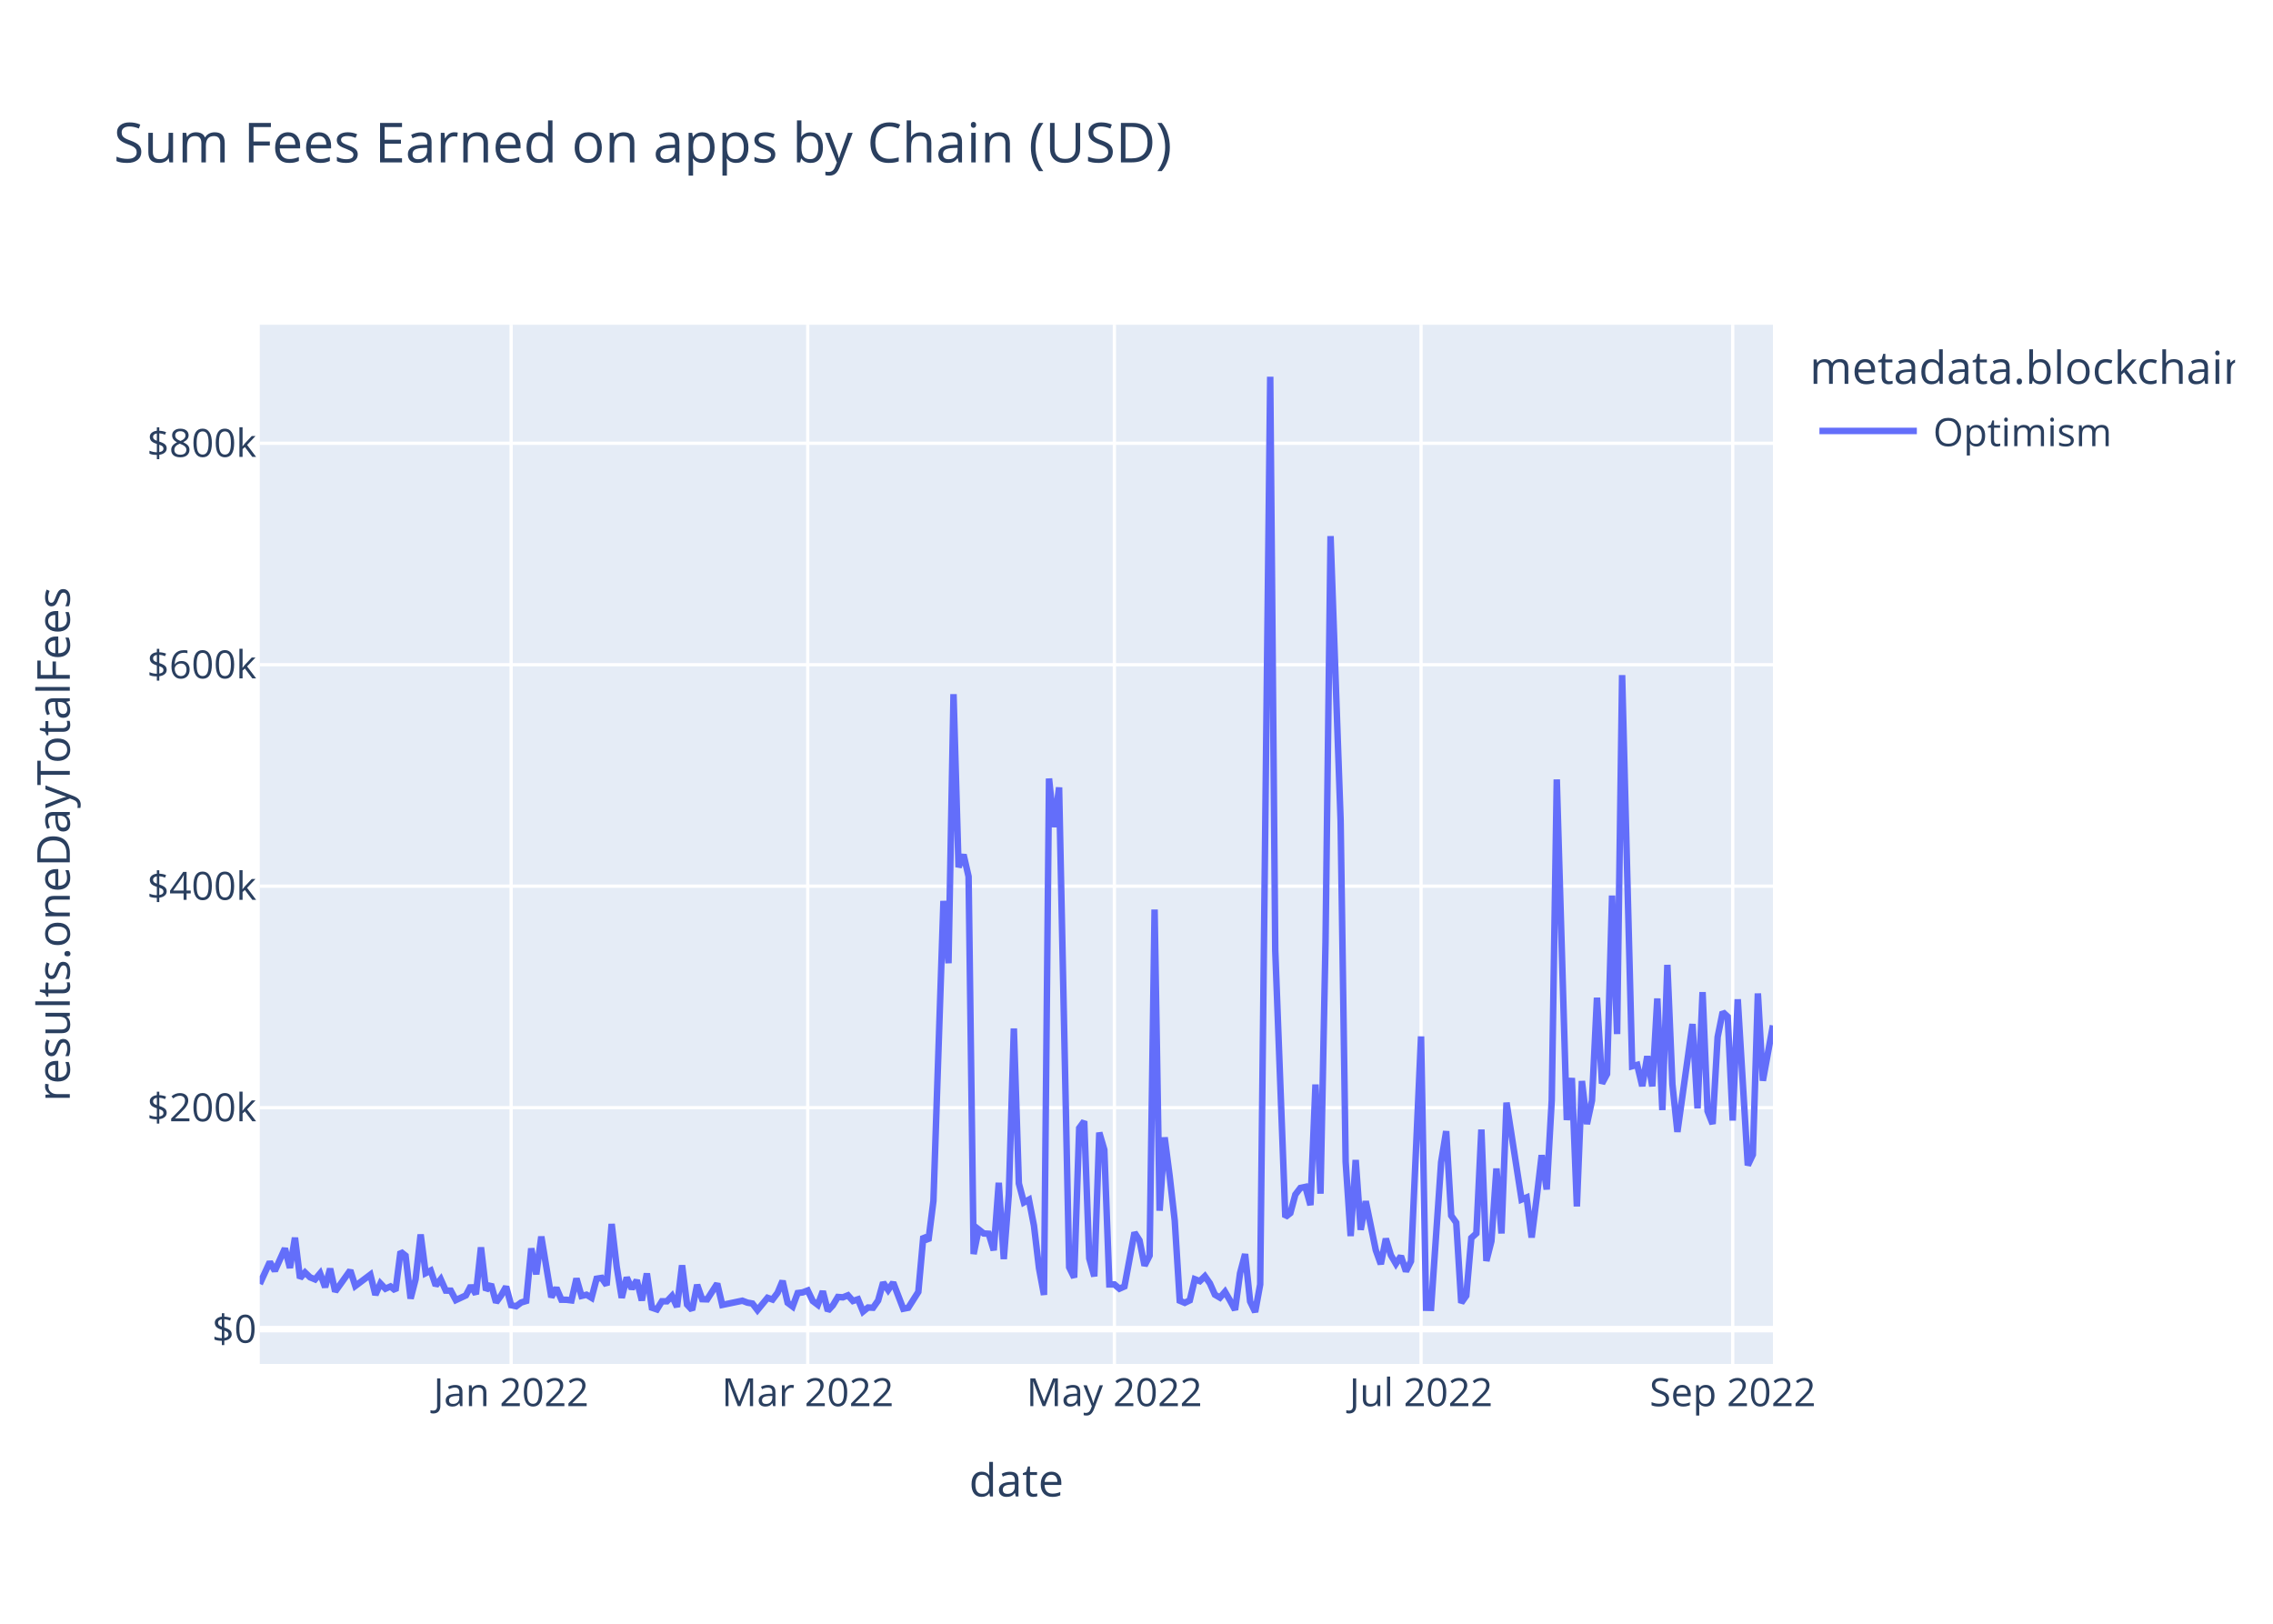
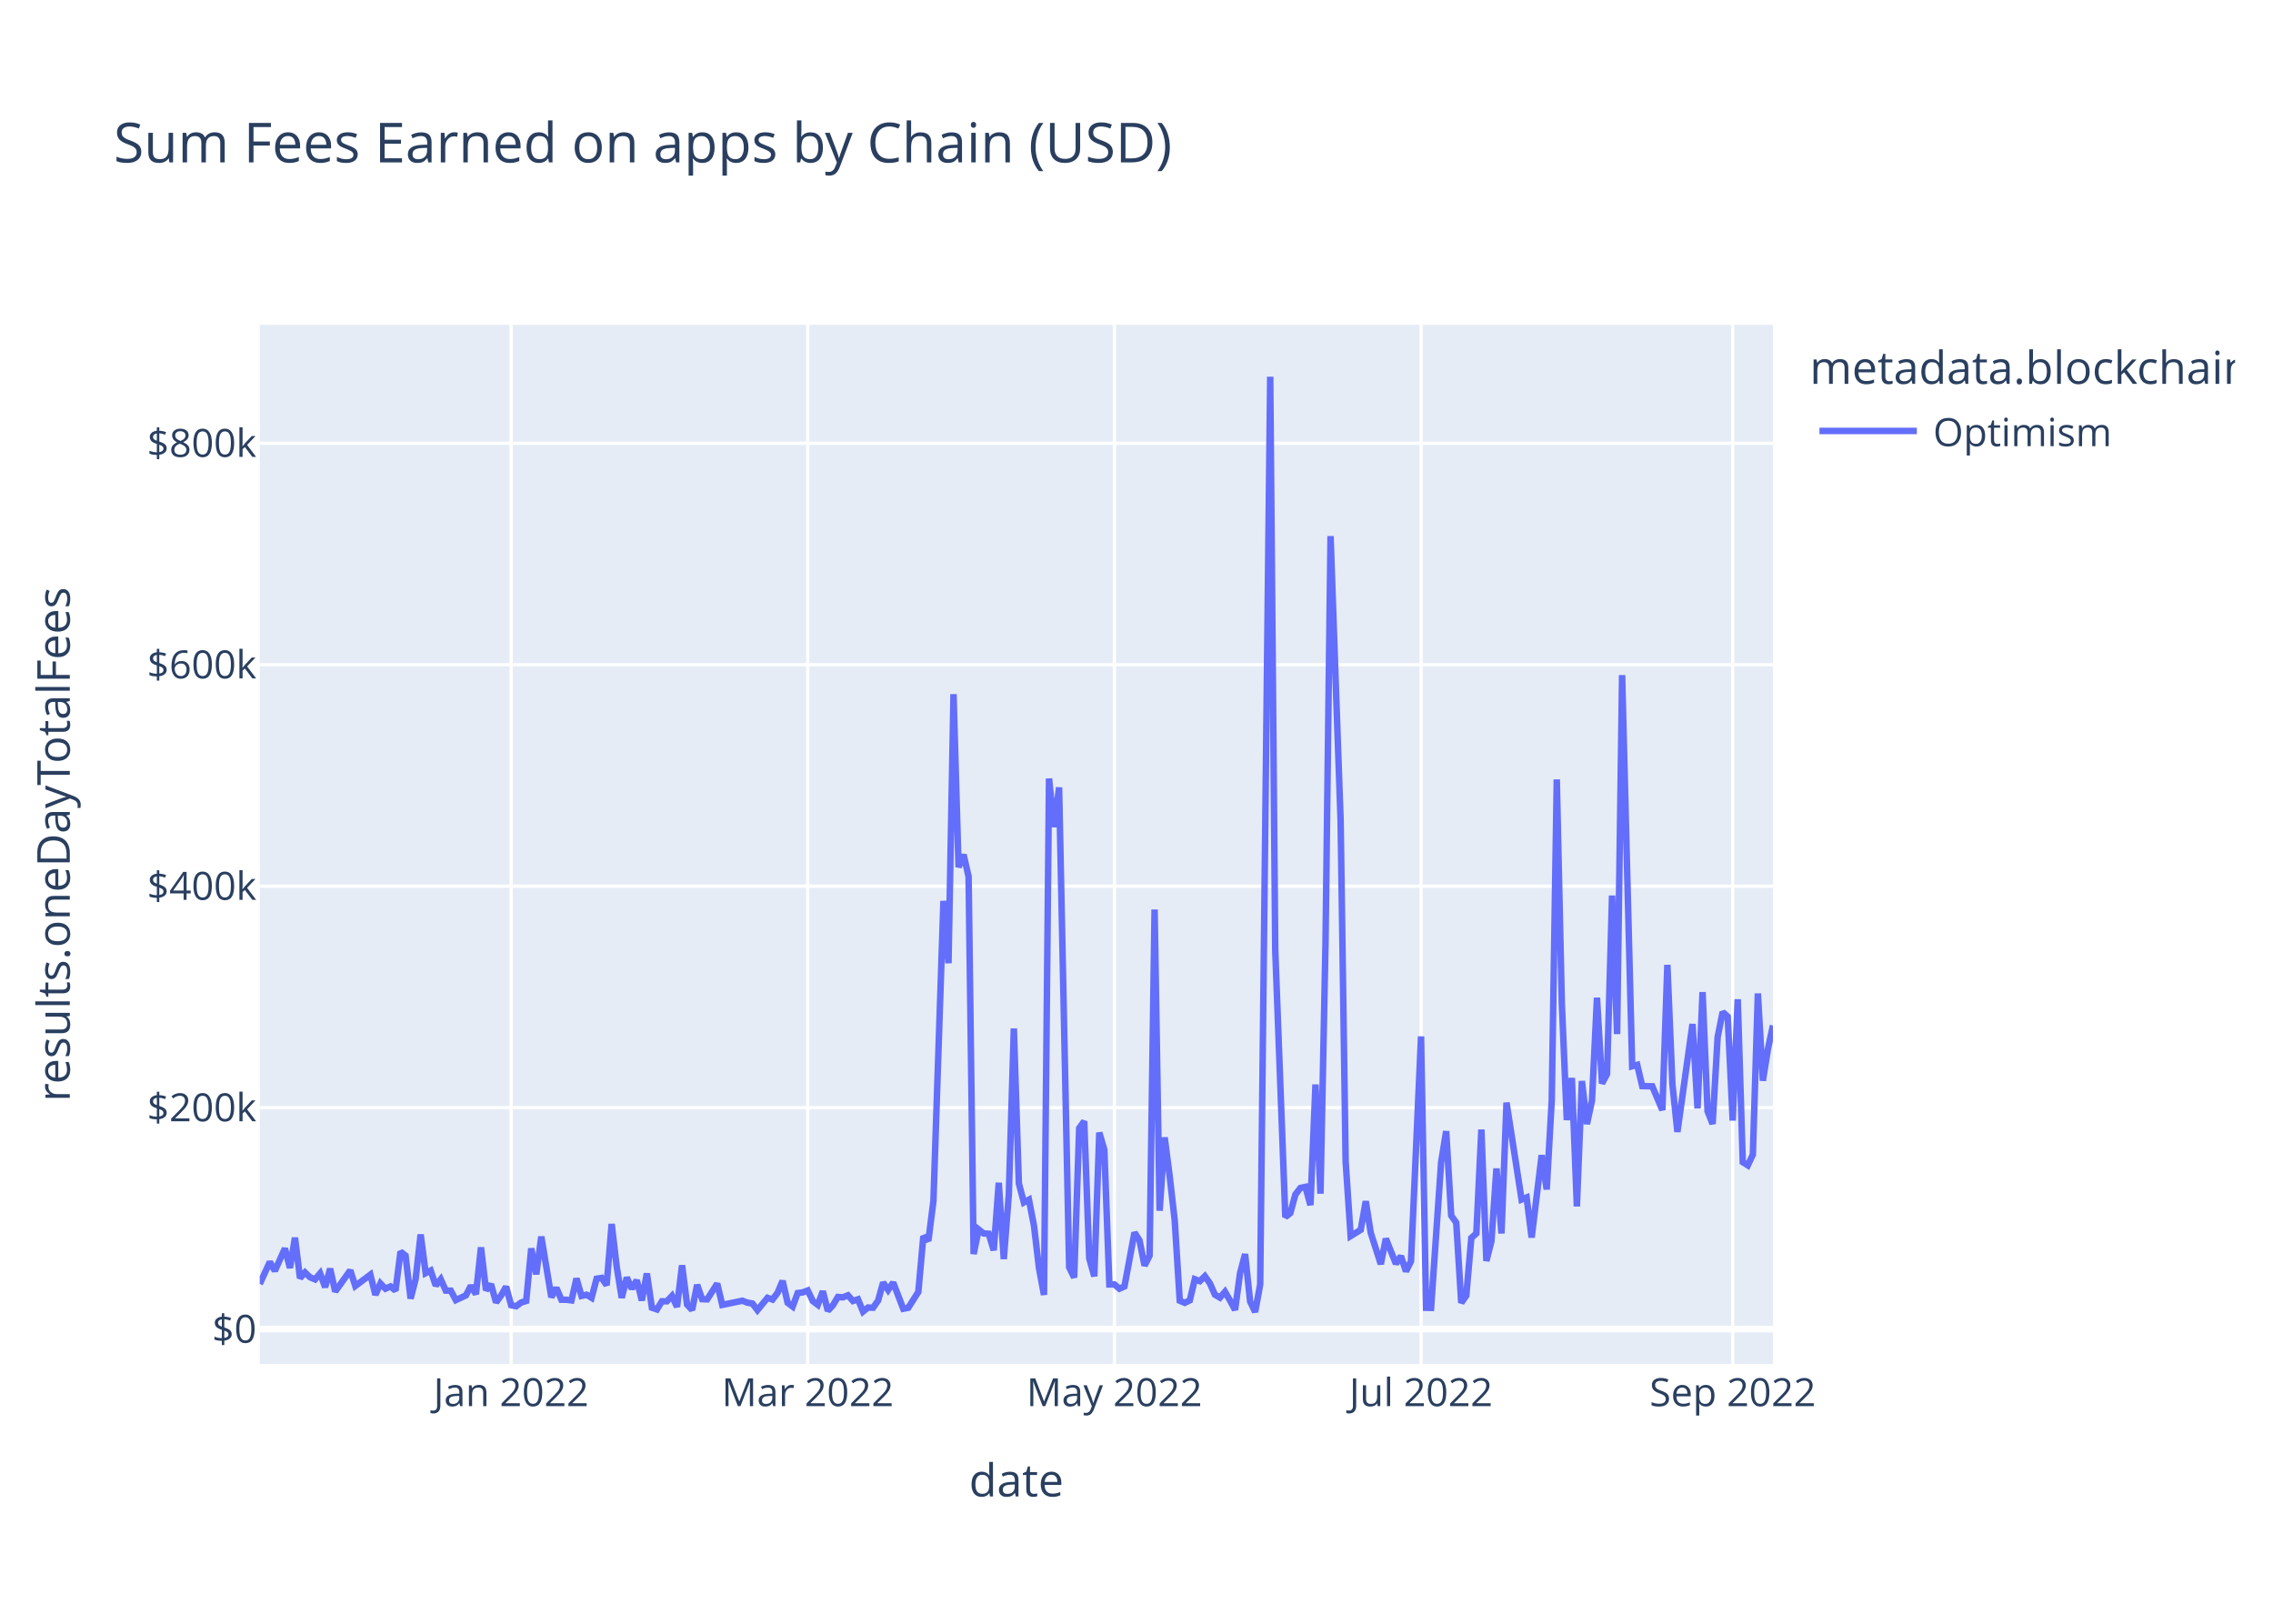
<svg xmlns="http://www.w3.org/2000/svg" class="main-svg" width="700" height="500" style="" viewBox="0 0 700 500">
  <rect x="0" y="0" width="700" height="500" style="fill: rgb(255, 255, 255); fill-opacity: 1;" />
-   <defs id="defs-45b32f">
+   <defs id="defs-f73574">
    <g class="clips">
-       <clipPath id="clip45b32fxyplot" class="plotclip">
+       <clipPath id="clipf73574xyplot" class="plotclip">
        <rect width="466" height="320" />
      </clipPath>
-       <clipPath class="axesclip" id="clip45b32fx">
+       <clipPath class="axesclip" id="clipf73574x">
        <rect x="80" y="0" width="466" height="500" />
      </clipPath>
-       <clipPath class="axesclip" id="clip45b32fy">
+       <clipPath class="axesclip" id="clipf73574y">
        <rect x="0" y="100" width="700" height="320" />
      </clipPath>
-       <clipPath class="axesclip" id="clip45b32fxy">
+       <clipPath class="axesclip" id="clipf73574xy">
        <rect x="80" y="100" width="466" height="320" />
      </clipPath>
    </g>
    <g class="gradients" />
    <g class="patterns" />
  </defs>
  <g class="bglayer">
    <rect class="bg" x="80" y="100" width="466" height="320" style="fill: rgb(229, 236, 246); fill-opacity: 1; stroke-width: 0;" />
  </g>
  <g class="layer-below">
    <g class="imagelayer" />
    <g class="shapelayer" />
  </g>
  <g class="cartesianlayer">
    <g class="subplot xy">
      <g class="layer-subplot">
        <g class="shapelayer" />
        <g class="imagelayer" />
      </g>
      <g class="minor-gridlayer">
        <g class="x" />
        <g class="y" />
      </g>
      <g class="gridlayer">
        <g class="x">
          <path class="xgrid crisp" transform="translate(157.41,0)" d="M0,100v320" style="stroke: rgb(255, 255, 255); stroke-opacity: 1; stroke-width: 1px;" />
          <path class="xgrid crisp" transform="translate(248.75,0)" d="M0,100v320" style="stroke: rgb(255, 255, 255); stroke-opacity: 1; stroke-width: 1px;" />
          <path class="xgrid crisp" transform="translate(343.19,0)" d="M0,100v320" style="stroke: rgb(255, 255, 255); stroke-opacity: 1; stroke-width: 1px;" />
          <path class="xgrid crisp" transform="translate(437.63,0)" d="M0,100v320" style="stroke: rgb(255, 255, 255); stroke-opacity: 1; stroke-width: 1px;" />
          <path class="xgrid crisp" transform="translate(533.61,0)" d="M0,100v320" style="stroke: rgb(255, 255, 255); stroke-opacity: 1; stroke-width: 1px;" />
        </g>
        <g class="y">
          <path class="ygrid crisp" transform="translate(0,341.08)" d="M80,0h466" style="stroke: rgb(255, 255, 255); stroke-opacity: 1; stroke-width: 1px;" />
          <path class="ygrid crisp" transform="translate(0,272.88)" d="M80,0h466" style="stroke: rgb(255, 255, 255); stroke-opacity: 1; stroke-width: 1px;" />
          <path class="ygrid crisp" transform="translate(0,204.69)" d="M80,0h466" style="stroke: rgb(255, 255, 255); stroke-opacity: 1; stroke-width: 1px;" />
          <path class="ygrid crisp" transform="translate(0,136.49)" d="M80,0h466" style="stroke: rgb(255, 255, 255); stroke-opacity: 1; stroke-width: 1px;" />
        </g>
      </g>
      <g class="zerolinelayer">
        <path class="yzl zl crisp" transform="translate(0,409.28)" d="M80,0h466" style="stroke: rgb(255, 255, 255); stroke-opacity: 1; stroke-width: 2px;" />
      </g>
      <path class="xlines-below" />
      <path class="ylines-below" />
      <g class="overlines-below" />
      <g class="xaxislayer-below" />
      <g class="yaxislayer-below" />
      <g class="overaxes-below" />
-       <g class="plot" transform="translate(80,100)" clip-path="url(#clip45b32fxyplot)">
+       <g class="plot" transform="translate(80,100)" clip-path="url(#clipf73574xyplot)">
        <g class="scatterlayer mlayer">
-           <g class="trace scatter tracea1bfb5" style="stroke-miterlimit: 2; opacity: 1;">
+           <g class="trace scatter tracef46771" style="stroke-miterlimit: 2; opacity: 1;">
            <g class="fills" />
            <g class="errorbars" />
            <g class="lines">
-               <path class="js-line" d="M0,295.36L3.1,288.59L4.64,291.34L7.74,284.43L9.29,290.43L10.84,281.13L12.39,293.58L13.93,291.83L15.48,293.32L17.03,293.96L18.58,292.11L20.13,296.36L21.67,290.66L23.22,297.69L24.77,295.54L27.87,291.19L29.42,295.99L34.06,292.51L35.61,298.72L37.16,295.22L38.7,296.83L40.25,296.14L41.8,297.42L43.35,285.43L44.9,286.66L46.45,299.87L47.99,293.92L49.54,280.14L51.09,292.04L52.64,291.25L54.19,295.86L55.73,293.93L57.28,297.41L58.83,297.44L60.38,300.34L63.48,298.89L65.02,295.92L66.57,298.52L68.12,284.11L69.67,297.31L71.22,295.47L72.76,301.05L74.31,298.94L75.86,296.2L77.41,301.91L78.96,302.23L80.5,301.08L82.05,300.61L83.6,284.42L85.15,292.4L86.7,280.78L89.79,299.45L91.34,296.58L92.89,300.22L94.44,300.24L95.99,300.43L97.53,293.69L99.08,299.05L100.63,298.69L102.18,299.63L103.73,293.76L105.28,293.51L106.82,295.75L108.37,276.9L109.92,290.07L111.47,299.64L113.02,293.38L114.56,296.84L116.11,294.23L117.66,300.45L119.21,292.14L120.76,302.68L122.31,303.21L123.85,300.7L125.4,300.7L126.95,299.05L128.5,302.43L130.05,289.63L131.59,301.72L133.14,303.37L134.69,295.64L136.24,300.06L137.79,300.11L140.88,295.28L142.43,301.82L148.62,300.53L150.17,301.12L151.72,301.4L153.27,303.42L156.37,299.64L157.91,300.17L159.46,298.11L161.01,294.43L162.56,301.16L164.11,302.33L165.65,298.17L167.2,297.97L168.75,297.38L170.3,300.62L171.85,301.79L173.4,297.62L174.94,303.63L176.49,301.96L178.04,299.38L179.59,299.49L181.14,298.87L182.68,300.61L184.23,300.1L185.78,303.87L187.33,302.62L188.88,302.69L190.43,300.47L191.97,294.93L193.52,297.22L195.07,294.94L198.17,303.01L199.71,302.7L202.81,297.82L204.36,280.69L205.91,282.05L207.46,269.8L210.55,177.42L212.1,196.61L213.65,113.76L215.2,167.03L216.74,163.17L218.29,169.92L219.84,286.16L221.39,278.6L222.94,279.82L224.49,279.91L226.03,285L227.58,264.21L229.13,287.71L230.68,267.8L232.23,216.69L233.77,264.42L235.32,270.26L236.87,269.42L238.42,277.4L239.97,290.48L241.51,298.74L243.06,139.73L244.61,154.68L246.16,142.47L249.26,290.23L250.8,293.39L252.35,247.38L253.9,245.26L255.45,287.48L257,293.03L258.54,248.76L260.09,254.05L261.64,295.52L263.19,295.51L264.74,296.83L266.29,296.14L269.38,279.54L270.93,281.96L272.48,289.72L274.03,286.64L275.57,180.07L277.12,272.82L278.67,250.24L280.22,262.2L281.77,275.83L283.32,300.53L284.86,301.18L286.41,300.42L287.96,293.91L289.51,294.5L291.06,292.99L292.6,295.18L294.15,298.67L295.7,299.58L297.25,297.78L298.8,300.46L300.35,303.35L301.89,292.06L303.44,286.17L304.99,300.76L306.54,304L308.09,295.52L311.18,16L312.73,192.62L315.83,274.77L317.38,273.54L318.92,267.84L320.47,265.81L322.02,265.48L323.57,271.09L325.12,233.95L326.66,267.57L328.21,190.2L329.76,65.08L332.86,152.69L334.41,257.76L335.95,280.62L337.5,257.2L339.05,278.7L340.6,269.9L343.69,284.96L345.24,289.26L346.79,281.42L348.34,286.51L349.89,289.15L351.44,286.79L352.98,291.48L354.53,288.38L357.63,219.15L359.18,302.7L360.72,302.74L362.27,280.24L363.82,257.84L365.37,248.32L366.92,274.32L368.47,276.5L370.01,301.18L371.56,298.99L373.11,281.21L374.66,279.8L376.21,247.82L377.75,288.29L379.3,282.2L380.85,259.82L382.4,279.82L383.95,239.53L388.59,269.37L390.14,268.74L391.69,281.07L393.24,268.81L394.78,255.72L396.33,266.27L397.88,238.8L399.43,140.01L402.52,244.9L404.07,231.94L405.62,271.5L407.17,232.88L408.72,246.13L410.27,238.9L411.81,207.22L413.36,233.64L414.91,230.74L416.46,175.78L418.01,218.42L419.55,107.89L422.65,228.32L424.2,227.91L425.75,234.44L427.3,225.25L428.84,234.51L430.39,207.46L431.94,241.83L433.49,197.11L435.04,233.89L436.58,248.55L441.23,215.33L442.78,241.31L444.33,205.5L445.87,242.17L447.42,246.1L448.97,219.33L450.52,211.64L452.07,213.07L453.61,245.04L455.16,207.71L458.26,258.84L459.81,255.56L461.36,205.91L462.9,232.79L466,215.77" style="vector-effect: non-scaling-stroke; fill: none; stroke: rgb(99, 110, 250); stroke-opacity: 1; stroke-width: 2px; opacity: 1;" />
+               <path class="js-line" d="M0,295.36L3.1,288.59L4.64,291.34L7.74,284.43L9.29,290.43L10.84,281.13L12.39,293.58L13.93,291.83L15.48,293.32L17.03,293.96L18.58,292.11L20.13,296.36L21.67,290.66L23.22,297.69L24.77,295.54L27.87,291.19L29.42,295.99L34.06,292.51L35.61,298.72L37.16,295.22L38.7,296.83L40.25,296.14L41.8,297.42L43.35,285.43L44.9,286.66L46.45,299.87L47.99,293.92L49.54,280.14L51.09,292.04L52.64,291.25L54.19,295.86L55.73,293.93L57.28,297.41L58.83,297.44L60.38,300.34L63.48,298.89L65.02,295.92L66.57,298.52L68.12,284.11L69.67,297.31L71.22,295.47L72.76,301.05L74.31,298.94L75.86,296.2L77.41,301.91L78.96,302.23L80.5,301.08L82.05,300.61L83.6,284.42L85.15,292.4L86.7,280.78L89.79,299.45L91.34,296.58L92.89,300.22L94.44,300.24L95.99,300.43L97.53,293.69L99.08,299.05L100.63,298.69L102.18,299.63L103.73,293.76L105.28,293.51L106.82,295.75L108.37,276.9L109.92,290.07L111.47,299.64L113.02,293.38L114.56,296.84L116.11,294.23L117.66,300.45L119.21,292.14L120.76,302.68L122.31,303.21L123.85,300.7L125.4,300.7L126.95,299.05L128.5,302.43L130.05,289.63L131.59,301.72L133.14,303.37L134.69,295.64L136.24,300.06L137.79,300.11L140.88,295.28L142.43,301.82L148.62,300.53L150.17,301.12L151.72,301.4L153.27,303.42L156.37,299.64L157.91,300.17L159.46,298.11L161.01,294.43L162.56,301.16L164.11,302.33L165.65,298.17L167.2,297.97L168.75,297.38L170.3,300.62L171.85,301.79L173.4,297.62L174.94,303.63L176.49,301.96L178.04,299.38L179.59,299.49L181.14,298.87L182.68,300.61L184.23,300.1L185.78,303.87L187.33,302.62L188.88,302.69L190.43,300.47L191.97,294.93L193.52,297.22L195.07,294.94L198.17,303.01L199.71,302.7L202.81,297.82L204.36,280.69L205.91,282.05L207.46,269.8L210.55,177.42L212.1,196.61L213.65,113.76L215.2,167.03L216.74,163.17L218.29,169.92L219.84,286.16L221.39,278.6L222.94,279.82L224.49,279.91L226.03,285L227.58,264.21L229.13,287.71L230.68,267.8L232.23,216.69L233.77,264.42L235.32,270.26L236.87,269.42L238.42,277.4L239.97,290.48L241.51,298.74L243.06,139.73L244.61,154.68L246.16,142.47L249.26,290.23L250.8,293.39L252.35,247.38L253.9,245.26L255.45,287.48L257,293.03L258.54,248.76L260.09,254.05L261.64,295.52L263.19,295.51L264.74,296.83L266.29,296.14L269.38,279.54L270.93,281.96L272.48,289.72L274.03,286.64L275.57,180.07L277.12,272.82L278.67,250.24L280.22,262.2L281.77,275.83L283.32,300.53L284.86,301.18L286.41,300.42L287.96,293.91L289.51,294.5L291.06,292.99L292.6,295.18L294.15,298.67L295.7,299.58L297.25,297.78L298.8,300.46L300.35,303.35L301.89,292.06L303.44,286.17L304.99,300.76L306.54,304L308.09,295.52L311.18,16L312.73,192.62L315.83,274.77L317.38,273.54L318.92,267.84L320.47,265.81L322.02,265.48L323.57,271.09L325.12,233.95L326.66,267.57L328.21,190.2L329.76,65.08L332.86,152.69L334.41,257.76L335.95,280.62L339.05,278.7L340.6,269.9L342.15,279.67L345.24,289.26L346.79,281.42L349.89,289.15L351.44,286.79L352.98,291.48L354.53,288.38L357.63,219.15L359.18,302.7L360.72,302.74L362.27,280.24L363.82,257.84L365.37,248.32L366.92,274.32L368.47,276.5L370.01,301.18L371.56,298.99L373.11,281.21L374.66,279.8L376.21,247.82L377.75,288.29L379.3,282.2L380.85,259.82L382.4,279.82L383.95,239.53L388.59,269.37L390.14,268.74L391.69,281.07L394.78,255.72L396.33,266.27L397.88,238.8L399.43,140.01L400.98,208.8L402.52,244.9L404.07,231.94L405.62,271.5L407.17,232.88L408.72,246.13L410.27,238.9L411.81,207.22L413.36,233.64L414.91,230.74L416.46,175.78L418.01,218.42L419.55,107.89L422.65,228.32L424.2,227.91L425.75,234.44L428.84,234.51L431.94,241.83L433.49,197.11L435.04,233.89L436.58,248.55L441.23,215.33L442.78,241.31L444.33,205.5L445.87,242.17L447.42,246.1L448.97,219.33L450.52,211.64L452.07,213.07L453.61,245.04L455.16,207.71L456.71,257.87L458.26,258.84L459.81,255.56L461.36,205.91L462.9,232.79L464.45,223.07L466,215.77" style="vector-effect: non-scaling-stroke; fill: none; stroke: rgb(99, 110, 250); stroke-opacity: 1; stroke-width: 2px; opacity: 1;" />
            </g>
            <g class="points" />
            <g class="text" />
          </g>
        </g>
      </g>
      <g class="overplot" />
      <path class="xlines-above crisp" d="M0,0" style="fill: none;" />
      <path class="ylines-above crisp" d="M0,0" style="fill: none;" />
      <g class="overlines-above" />
      <g class="xaxislayer-above">
        <g class="xtick">
          <text text-anchor="middle" x="0" y="433" transform="translate(157.41,0)" style="font-family: 'Open Sans', verdana, arial, sans-serif; font-size: 12px; fill: rgb(42, 63, 95); fill-opacity: 1; white-space: pre; opacity: 1;">Jan 2022</text>
        </g>
        <g class="xtick">
          <text text-anchor="middle" x="0" y="433" style="font-family: 'Open Sans', verdana, arial, sans-serif; font-size: 12px; fill: rgb(42, 63, 95); fill-opacity: 1; white-space: pre; opacity: 1;" transform="translate(248.75,0)">Mar 2022</text>
        </g>
        <g class="xtick">
          <text text-anchor="middle" x="0" y="433" style="font-family: 'Open Sans', verdana, arial, sans-serif; font-size: 12px; fill: rgb(42, 63, 95); fill-opacity: 1; white-space: pre; opacity: 1;" transform="translate(343.19,0)">May 2022</text>
        </g>
        <g class="xtick">
          <text text-anchor="middle" x="0" y="433" style="font-family: 'Open Sans', verdana, arial, sans-serif; font-size: 12px; fill: rgb(42, 63, 95); fill-opacity: 1; white-space: pre; opacity: 1;" transform="translate(437.63,0)">Jul 2022</text>
        </g>
        <g class="xtick">
          <text text-anchor="middle" x="0" y="433" style="font-family: 'Open Sans', verdana, arial, sans-serif; font-size: 12px; fill: rgb(42, 63, 95); fill-opacity: 1; white-space: pre; opacity: 1;" transform="translate(533.61,0)">Sep 2022</text>
        </g>
      </g>
      <g class="yaxislayer-above">
        <g class="ytick">
          <text text-anchor="end" x="79" y="4.2" transform="translate(0,409.28)" style="font-family: 'Open Sans', verdana, arial, sans-serif; font-size: 12px; fill: rgb(42, 63, 95); fill-opacity: 1; white-space: pre; opacity: 1;">$0</text>
        </g>
        <g class="ytick">
          <text text-anchor="end" x="79" y="4.2" style="font-family: 'Open Sans', verdana, arial, sans-serif; font-size: 12px; fill: rgb(42, 63, 95); fill-opacity: 1; white-space: pre; opacity: 1;" transform="translate(0,341.08)">$200k</text>
        </g>
        <g class="ytick">
          <text text-anchor="end" x="79" y="4.2" style="font-family: 'Open Sans', verdana, arial, sans-serif; font-size: 12px; fill: rgb(42, 63, 95); fill-opacity: 1; white-space: pre; opacity: 1;" transform="translate(0,272.88)">$400k</text>
        </g>
        <g class="ytick">
          <text text-anchor="end" x="79" y="4.2" style="font-family: 'Open Sans', verdana, arial, sans-serif; font-size: 12px; fill: rgb(42, 63, 95); fill-opacity: 1; white-space: pre; opacity: 1;" transform="translate(0,204.69)">$600k</text>
        </g>
        <g class="ytick">
          <text text-anchor="end" x="79" y="4.2" style="font-family: 'Open Sans', verdana, arial, sans-serif; font-size: 12px; fill: rgb(42, 63, 95); fill-opacity: 1; white-space: pre; opacity: 1;" transform="translate(0,136.49)">$800k</text>
        </g>
      </g>
      <g class="overaxes-above" />
    </g>
  </g>
  <g class="polarlayer" />
  <g class="smithlayer" />
  <g class="ternarylayer" />
  <g class="geolayer" />
  <g class="funnelarealayer" />
  <g class="pielayer" />
  <g class="iciclelayer" />
  <g class="treemaplayer" />
  <g class="sunburstlayer" />
  <g class="glimages" />
-   <defs id="topdefs-45b32f">
+   <defs id="topdefs-f73574">
    <g class="clips" />
-     <clipPath id="legend45b32f">
+     <clipPath id="legendf73574">
      <rect width="133" height="48" x="0" y="0" />
    </clipPath>
  </defs>
  <g class="layer-above">
    <g class="imagelayer" />
    <g class="shapelayer" />
  </g>
  <g class="infolayer">
    <g class="legend" pointer-events="all" transform="translate(555.32,100)">
      <rect class="bg" shape-rendering="crispEdges" style="stroke: rgb(68, 68, 68); stroke-opacity: 1; fill: rgb(255, 255, 255); fill-opacity: 1; stroke-width: 0px;" width="133" height="48" x="0" y="0" />
-       <g class="scrollbox" transform="" clip-path="url(#legend45b32f)">
+       <g class="scrollbox" transform="" clip-path="url(#legendf73574)">
        <text class="legendtitletext" text-anchor="start" x="2" y="18.2" style="font-family: 'Open Sans', verdana, arial, sans-serif; font-size: 14px; fill: rgb(42, 63, 95); fill-opacity: 1; white-space: pre;">metadata.blockchain</text>
        <g class="groups" transform="">
          <g class="traces" transform="translate(0,32.7)" style="opacity: 1;">
            <text class="legendtext" text-anchor="start" x="40" y="4.68" style="font-family: 'Open Sans', verdana, arial, sans-serif; font-size: 12px; fill: rgb(42, 63, 95); fill-opacity: 1; white-space: pre;">Optimism</text>
            <g class="layers" style="opacity: 1;">
              <g class="legendfill" />
              <g class="legendlines">
                <path class="js-line" d="M5,0h30" style="fill: none; stroke: rgb(99, 110, 250); stroke-opacity: 1; stroke-width: 2px;" />
              </g>
              <g class="legendsymbols">
                <g class="legendpoints" />
              </g>
            </g>
            <rect class="legendtoggle" x="0" y="-9.5" width="90.672" height="19" style="fill: rgb(0, 0, 0); fill-opacity: 0;" />
          </g>
        </g>
      </g>
      <rect class="scrollbar" rx="20" ry="3" width="0" height="0" style="fill: rgb(128, 139, 164); fill-opacity: 1;" x="0" y="0" />
    </g>
    <g class="g-gtitle">
      <text class="gtitle" x="35" y="50" text-anchor="start" dy="0em" style="font-family: 'Open Sans', verdana, arial, sans-serif; font-size: 17px; fill: rgb(42, 63, 95); opacity: 1; font-weight: normal; white-space: pre;">Sum Fees Earned on apps by Chain (USD)</text>
    </g>
    <g class="g-xtitle">
      <text class="xtitle" x="313" y="460.8" text-anchor="middle" style="font-family: 'Open Sans', verdana, arial, sans-serif; font-size: 14px; fill: rgb(42, 63, 95); opacity: 1; font-weight: normal; white-space: pre;">date</text>
    </g>
    <g class="g-ytitle">
      <text class="ytitle" transform="rotate(-90,21.49688,260)" x="21.497" y="260" text-anchor="middle" style="font-family: 'Open Sans', verdana, arial, sans-serif; font-size: 14px; fill: rgb(42, 63, 95); opacity: 1; font-weight: normal; white-space: pre;">results.oneDayTotalFees</text>
    </g>
  </g>
</svg>
